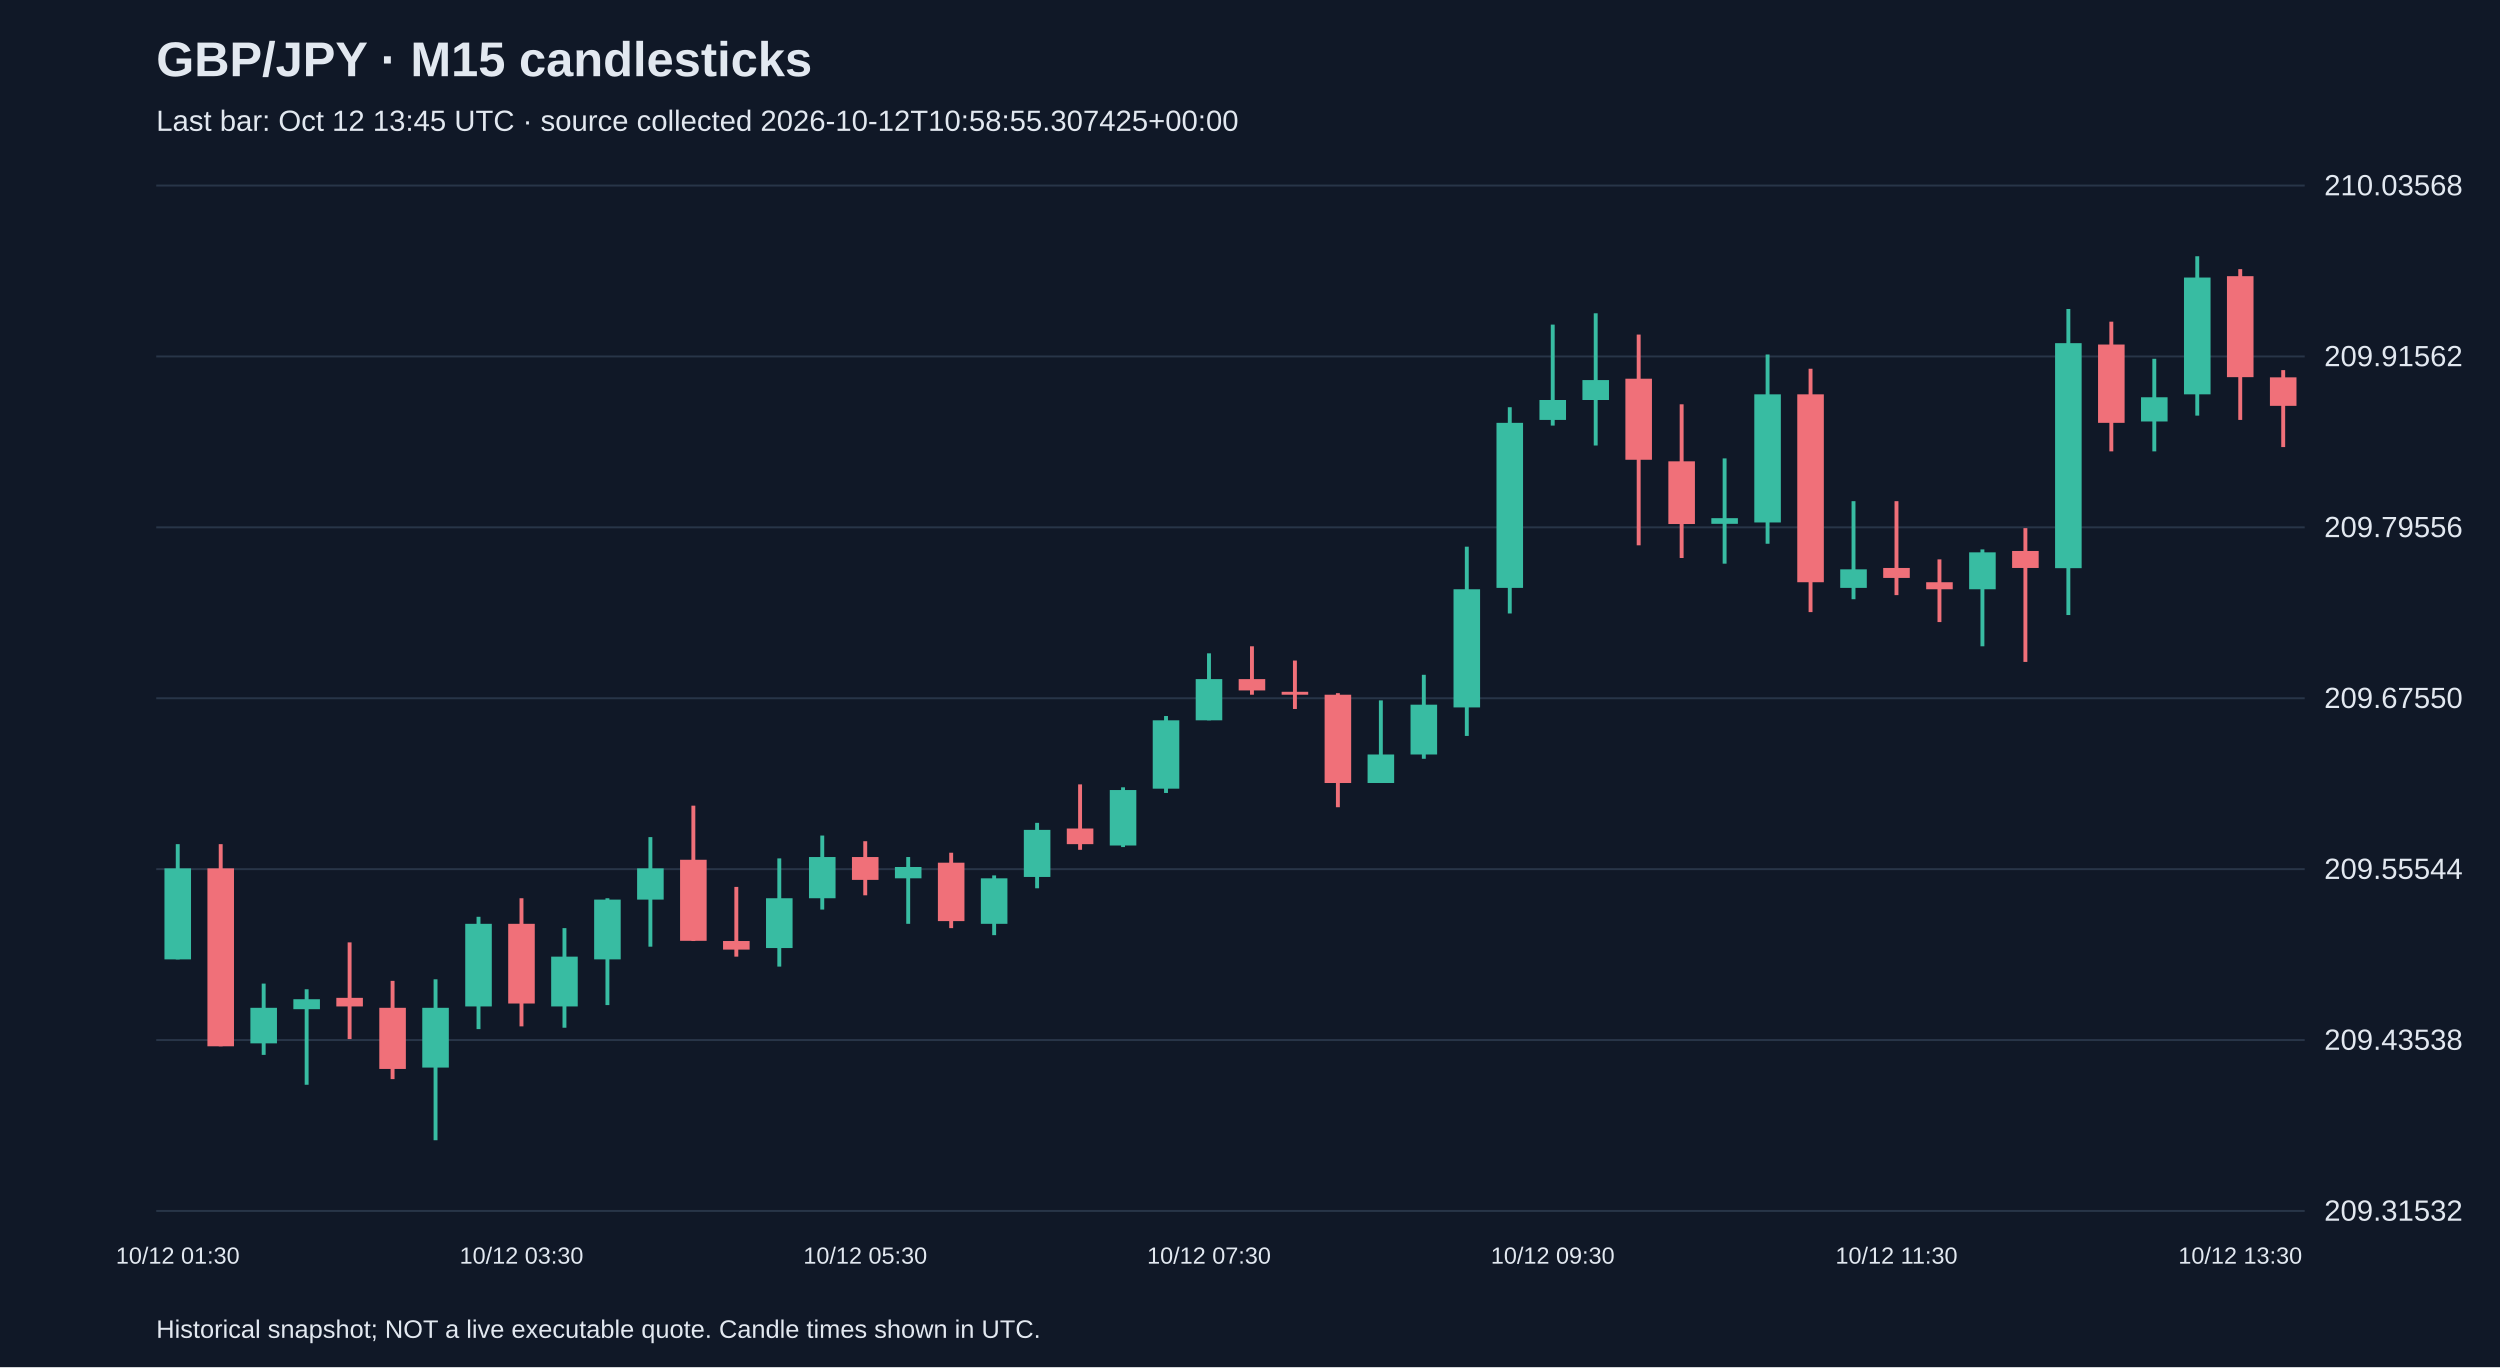
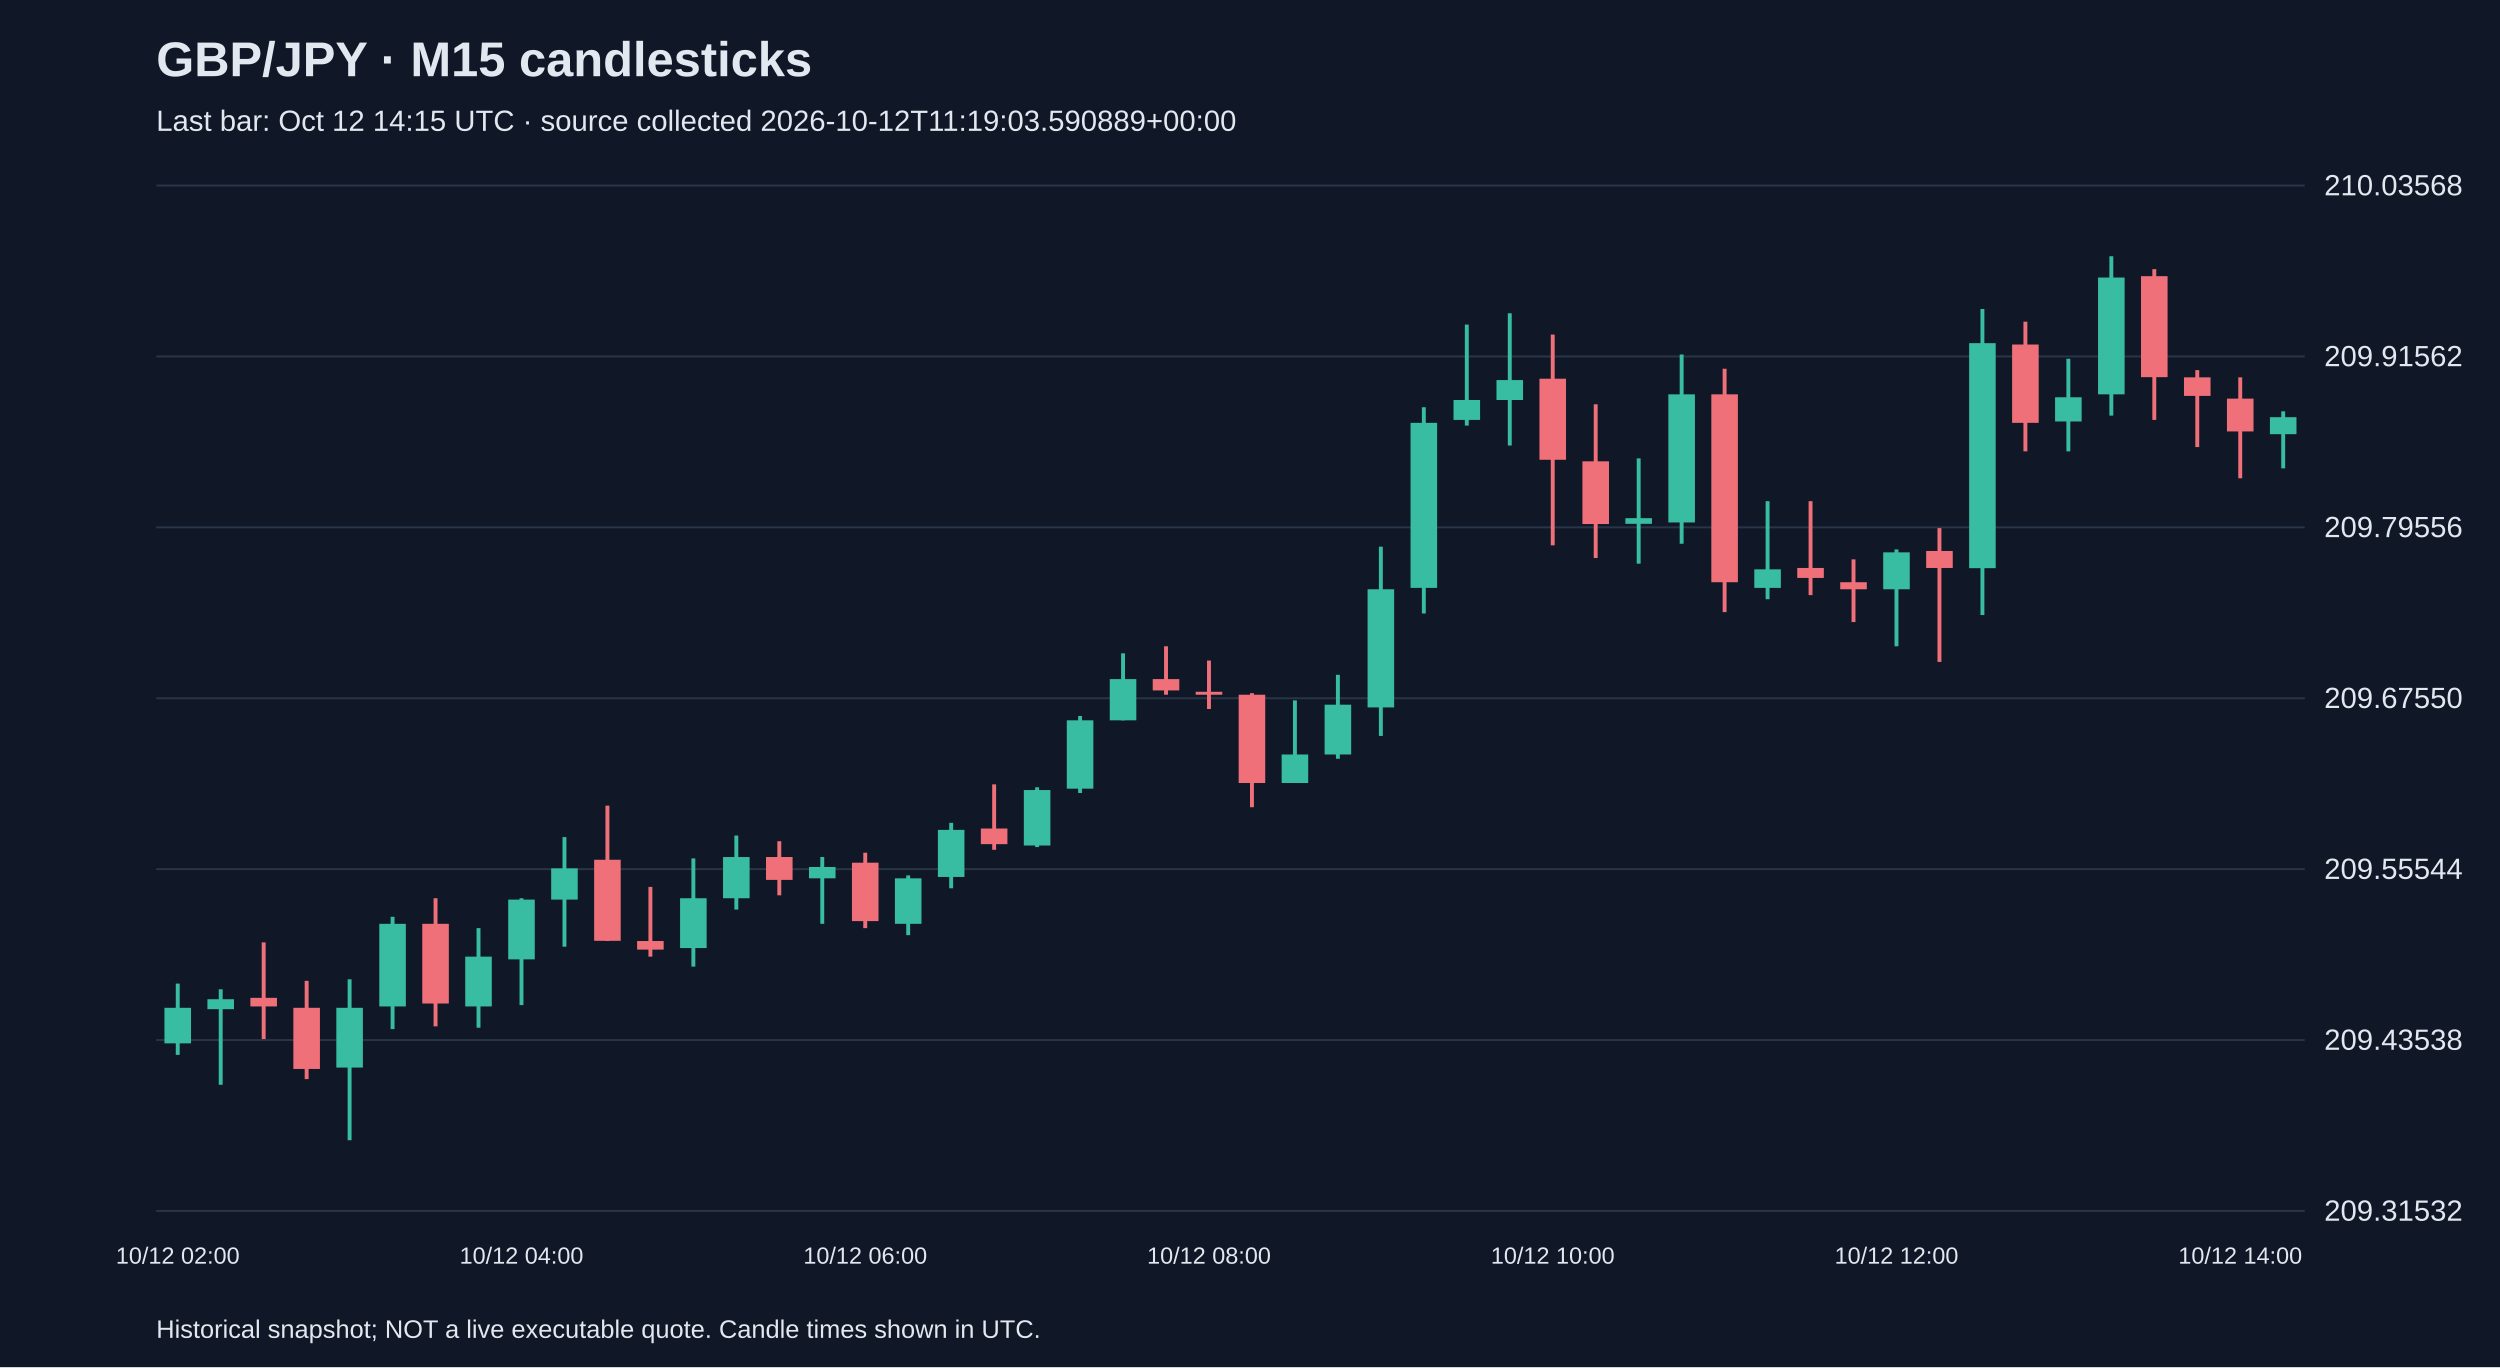
<svg xmlns="http://www.w3.org/2000/svg" viewBox="0 0 1280 700">
  <rect width="100%" height="100%" fill="#101827" />
  <style>text{font-family:Arial,sans-serif;fill:#e2e8f0}</style>
  <text x="80" y="39" font-size="25" font-weight="bold">GBP/JPY · M15 candlesticks</text>
-   <text x="80" y="67" font-size="15" fill="#a6b1c5">Last bar: Oct 12 13:45 UTC · source collected 2026-10-12T10:58:55.307425+00:00</text>
+   <text x="80" y="67" font-size="15" fill="#a6b1c5">Last bar: Oct 12 14:15 UTC · source collected 2026-10-12T11:19:03.590889+00:00</text>
  <line x1="80" y1="620.0" x2="1180" y2="620.0" stroke="#283548" />
  <text x="1190" y="625.0" font-size="15">209.31532</text>
  <line x1="80" y1="532.5" x2="1180" y2="532.5" stroke="#283548" />
  <text x="1190" y="537.5" font-size="15">209.43538</text>
  <line x1="80" y1="445.0" x2="1180" y2="445.0" stroke="#283548" />
  <text x="1190" y="450.0" font-size="15">209.55544</text>
  <line x1="80" y1="357.5" x2="1180" y2="357.5" stroke="#283548" />
  <text x="1190" y="362.5" font-size="15">209.67550</text>
  <line x1="80" y1="270.0" x2="1180" y2="270.0" stroke="#283548" />
  <text x="1190" y="275.0" font-size="15">209.79556</text>
  <line x1="80" y1="182.5" x2="1180" y2="182.5" stroke="#283548" />
  <text x="1190" y="187.5" font-size="15">209.91562</text>
  <line x1="80" y1="95.0" x2="1180" y2="95.0" stroke="#283548" />
  <text x="1190" y="100.0" font-size="15">210.03568</text>
-   <line x1="91.0" y1="432.2" x2="91.0" y2="491.2" stroke="#38bca2" stroke-width="2" />
-   <rect x="84.2" y="444.6" width="13.6" height="46.6" fill="#38bca2" />
-   <text x="91.0" y="647" text-anchor="middle" font-size="12">10/12 01:30</text>
-   <line x1="113.0" y1="432.2" x2="113.0" y2="535.7" stroke="#f07079" stroke-width="2" />
-   <rect x="106.2" y="444.6" width="13.6" height="91.1" fill="#f07079" />
-   <line x1="135.0" y1="503.6" x2="135.0" y2="540.1" stroke="#38bca2" stroke-width="2" />
-   <rect x="128.2" y="516.0" width="13.6" height="18.2" fill="#38bca2" />
-   <line x1="157.0" y1="506.5" x2="157.0" y2="555.4" stroke="#38bca2" stroke-width="2" />
-   <rect x="150.2" y="511.6" width="13.6" height="5.1" fill="#38bca2" />
-   <line x1="179.0" y1="482.5" x2="179.0" y2="532.0" stroke="#f07079" stroke-width="2" />
-   <rect x="172.2" y="510.9" width="13.6" height="4.4" fill="#f07079" />
-   <line x1="201.0" y1="502.2" x2="201.0" y2="552.5" stroke="#f07079" stroke-width="2" />
-   <rect x="194.2" y="516.0" width="13.6" height="31.3" fill="#f07079" />
-   <line x1="223.0" y1="501.4" x2="223.0" y2="583.8" stroke="#38bca2" stroke-width="2" />
-   <rect x="216.2" y="516.0" width="13.6" height="30.6" fill="#38bca2" />
-   <line x1="245.0" y1="469.4" x2="245.0" y2="526.9" stroke="#38bca2" stroke-width="2" />
-   <rect x="238.2" y="473.0" width="13.6" height="42.3" fill="#38bca2" />
-   <line x1="267.0" y1="459.9" x2="267.0" y2="525.5" stroke="#f07079" stroke-width="2" />
-   <rect x="260.2" y="473.0" width="13.6" height="40.8" fill="#f07079" />
-   <text x="267.0" y="647" text-anchor="middle" font-size="12">10/12 03:30</text>
-   <line x1="289.0" y1="475.2" x2="289.0" y2="526.2" stroke="#38bca2" stroke-width="2" />
-   <rect x="282.2" y="489.8" width="13.6" height="25.5" fill="#38bca2" />
-   <line x1="311.0" y1="459.9" x2="311.0" y2="514.6" stroke="#38bca2" stroke-width="2" />
-   <rect x="304.2" y="460.6" width="13.6" height="30.6" fill="#38bca2" />
-   <line x1="333.0" y1="428.6" x2="333.0" y2="484.7" stroke="#38bca2" stroke-width="2" />
-   <rect x="326.2" y="444.6" width="13.6" height="16.0" fill="#38bca2" />
-   <line x1="355.0" y1="412.5" x2="355.0" y2="481.8" stroke="#f07079" stroke-width="2" />
-   <rect x="348.2" y="440.2" width="13.6" height="41.5" fill="#f07079" />
-   <line x1="377.0" y1="454.1" x2="377.0" y2="489.8" stroke="#f07079" stroke-width="2" />
-   <rect x="370.2" y="481.8" width="13.6" height="4.4" fill="#f07079" />
-   <line x1="399.0" y1="439.5" x2="399.0" y2="494.9" stroke="#38bca2" stroke-width="2" />
-   <rect x="392.2" y="459.9" width="13.6" height="25.5" fill="#38bca2" />
-   <line x1="421.0" y1="427.8" x2="421.0" y2="465.7" stroke="#38bca2" stroke-width="2" />
-   <rect x="414.2" y="438.8" width="13.6" height="21.1" fill="#38bca2" />
-   <line x1="443.0" y1="430.7" x2="443.0" y2="458.4" stroke="#f07079" stroke-width="2" />
-   <rect x="436.2" y="438.8" width="13.6" height="11.7" fill="#f07079" />
-   <text x="443.0" y="647" text-anchor="middle" font-size="12">10/12 05:30</text>
-   <line x1="465.0" y1="438.8" x2="465.0" y2="473.0" stroke="#38bca2" stroke-width="2" />
-   <rect x="458.2" y="443.9" width="13.6" height="5.8" fill="#38bca2" />
-   <line x1="487.0" y1="436.6" x2="487.0" y2="475.2" stroke="#f07079" stroke-width="2" />
-   <rect x="480.2" y="441.7" width="13.6" height="29.9" fill="#f07079" />
-   <line x1="509.0" y1="448.2" x2="509.0" y2="478.8" stroke="#38bca2" stroke-width="2" />
-   <rect x="502.2" y="449.7" width="13.6" height="23.3" fill="#38bca2" />
-   <line x1="531.0" y1="421.3" x2="531.0" y2="454.8" stroke="#38bca2" stroke-width="2" />
-   <rect x="524.2" y="424.9" width="13.6" height="24.1" fill="#38bca2" />
-   <line x1="553.0" y1="401.6" x2="553.0" y2="435.1" stroke="#f07079" stroke-width="2" />
-   <rect x="546.2" y="424.2" width="13.6" height="8.0" fill="#f07079" />
-   <line x1="575.0" y1="403.1" x2="575.0" y2="433.7" stroke="#38bca2" stroke-width="2" />
-   <rect x="568.2" y="404.5" width="13.6" height="28.4" fill="#38bca2" />
-   <line x1="597.0" y1="366.6" x2="597.0" y2="406.0" stroke="#38bca2" stroke-width="2" />
-   <rect x="590.2" y="368.8" width="13.6" height="35.0" fill="#38bca2" />
-   <line x1="619.0" y1="334.5" x2="619.0" y2="368.8" stroke="#38bca2" stroke-width="2" />
-   <rect x="612.2" y="347.7" width="13.6" height="21.1" fill="#38bca2" />
-   <text x="619.0" y="647" text-anchor="middle" font-size="12">10/12 07:30</text>
-   <line x1="641.0" y1="330.9" x2="641.0" y2="355.7" stroke="#f07079" stroke-width="2" />
-   <rect x="634.2" y="347.7" width="13.6" height="5.8" fill="#f07079" />
-   <line x1="663.0" y1="338.2" x2="663.0" y2="363.0" stroke="#f07079" stroke-width="2" />
-   <rect x="656.2" y="354.2" width="13.6" height="1.5" fill="#f07079" />
-   <line x1="685.0" y1="354.9" x2="685.0" y2="413.3" stroke="#f07079" stroke-width="2" />
-   <rect x="678.2" y="355.7" width="13.6" height="45.2" fill="#f07079" />
-   <line x1="707.0" y1="358.6" x2="707.0" y2="400.9" stroke="#38bca2" stroke-width="2" />
-   <rect x="700.2" y="386.3" width="13.6" height="14.6" fill="#38bca2" />
-   <line x1="729.0" y1="345.5" x2="729.0" y2="388.5" stroke="#38bca2" stroke-width="2" />
-   <rect x="722.2" y="360.8" width="13.6" height="25.5" fill="#38bca2" />
-   <line x1="751.0" y1="279.9" x2="751.0" y2="376.8" stroke="#38bca2" stroke-width="2" />
-   <rect x="744.2" y="301.7" width="13.6" height="60.5" fill="#38bca2" />
-   <line x1="773.0" y1="208.5" x2="773.0" y2="314.1" stroke="#38bca2" stroke-width="2" />
-   <rect x="766.2" y="216.5" width="13.6" height="84.5" fill="#38bca2" />
-   <line x1="795.0" y1="166.2" x2="795.0" y2="217.9" stroke="#38bca2" stroke-width="2" />
-   <rect x="788.2" y="204.8" width="13.6" height="10.2" fill="#38bca2" />
-   <text x="795.0" y="647" text-anchor="middle" font-size="12">10/12 09:30</text>
-   <line x1="817.0" y1="160.4" x2="817.0" y2="228.1" stroke="#38bca2" stroke-width="2" />
-   <rect x="810.2" y="194.6" width="13.6" height="10.2" fill="#38bca2" />
-   <line x1="839.0" y1="171.3" x2="839.0" y2="279.2" stroke="#f07079" stroke-width="2" />
-   <rect x="832.2" y="193.9" width="13.6" height="41.5" fill="#f07079" />
-   <line x1="861.0" y1="207.0" x2="861.0" y2="285.7" stroke="#f07079" stroke-width="2" />
-   <rect x="854.2" y="236.2" width="13.6" height="32.1" fill="#f07079" />
-   <line x1="883.0" y1="234.7" x2="883.0" y2="288.6" stroke="#38bca2" stroke-width="2" />
-   <rect x="876.2" y="265.3" width="13.6" height="2.9" fill="#38bca2" />
-   <line x1="905.0" y1="181.5" x2="905.0" y2="278.4" stroke="#38bca2" stroke-width="2" />
-   <rect x="898.2" y="201.9" width="13.6" height="65.6" fill="#38bca2" />
-   <line x1="927.0" y1="188.8" x2="927.0" y2="313.4" stroke="#f07079" stroke-width="2" />
-   <rect x="920.2" y="201.9" width="13.6" height="96.2" fill="#f07079" />
-   <line x1="949.0" y1="256.6" x2="949.0" y2="306.8" stroke="#38bca2" stroke-width="2" />
-   <rect x="942.2" y="291.5" width="13.6" height="9.5" fill="#38bca2" />
-   <line x1="971.0" y1="256.6" x2="971.0" y2="304.7" stroke="#f07079" stroke-width="2" />
-   <rect x="964.2" y="290.8" width="13.6" height="5.1" fill="#f07079" />
-   <text x="971.0" y="647" text-anchor="middle" font-size="12">10/12 11:30</text>
-   <line x1="993.0" y1="286.4" x2="993.0" y2="318.5" stroke="#f07079" stroke-width="2" />
-   <rect x="986.2" y="298.1" width="13.6" height="3.6" fill="#f07079" />
-   <line x1="1015.0" y1="281.3" x2="1015.0" y2="330.9" stroke="#38bca2" stroke-width="2" />
-   <rect x="1008.2" y="282.8" width="13.6" height="18.9" fill="#38bca2" />
-   <line x1="1037.0" y1="270.4" x2="1037.0" y2="338.9" stroke="#f07079" stroke-width="2" />
-   <rect x="1030.2" y="282.1" width="13.6" height="8.7" fill="#f07079" />
-   <line x1="1059.0" y1="158.2" x2="1059.0" y2="314.9" stroke="#38bca2" stroke-width="2" />
-   <rect x="1052.2" y="175.7" width="13.6" height="115.2" fill="#38bca2" />
-   <line x1="1081.0" y1="164.7" x2="1081.0" y2="231.1" stroke="#f07079" stroke-width="2" />
-   <rect x="1074.2" y="176.4" width="13.6" height="40.1" fill="#f07079" />
-   <line x1="1103.0" y1="183.7" x2="1103.0" y2="231.1" stroke="#38bca2" stroke-width="2" />
-   <rect x="1096.2" y="203.4" width="13.6" height="12.4" fill="#38bca2" />
-   <line x1="1125.0" y1="131.2" x2="1125.0" y2="212.8" stroke="#38bca2" stroke-width="2" />
-   <rect x="1118.2" y="142.1" width="13.6" height="59.8" fill="#38bca2" />
-   <line x1="1147.0" y1="137.8" x2="1147.0" y2="215.0" stroke="#f07079" stroke-width="2" />
-   <rect x="1140.2" y="141.4" width="13.6" height="51.7" fill="#f07079" />
-   <text x="1147.0" y="647" text-anchor="middle" font-size="12">10/12 13:30</text>
-   <line x1="1169.0" y1="189.5" x2="1169.0" y2="228.9" stroke="#f07079" stroke-width="2" />
-   <rect x="1162.2" y="193.2" width="13.6" height="14.6" fill="#f07079" />
+   <line x1="91.0" y1="503.6" x2="91.0" y2="540.1" stroke="#38bca2" stroke-width="2" />
+   <rect x="84.2" y="516.0" width="13.6" height="18.2" fill="#38bca2" />
+   <text x="91.0" y="647" text-anchor="middle" font-size="12">10/12 02:00</text>
+   <line x1="113.0" y1="506.5" x2="113.0" y2="555.4" stroke="#38bca2" stroke-width="2" />
+   <rect x="106.2" y="511.6" width="13.6" height="5.1" fill="#38bca2" />
+   <line x1="135.0" y1="482.5" x2="135.0" y2="532.0" stroke="#f07079" stroke-width="2" />
+   <rect x="128.2" y="510.9" width="13.6" height="4.4" fill="#f07079" />
+   <line x1="157.0" y1="502.2" x2="157.0" y2="552.5" stroke="#f07079" stroke-width="2" />
+   <rect x="150.2" y="516.0" width="13.6" height="31.3" fill="#f07079" />
+   <line x1="179.0" y1="501.4" x2="179.0" y2="583.8" stroke="#38bca2" stroke-width="2" />
+   <rect x="172.2" y="516.0" width="13.6" height="30.6" fill="#38bca2" />
+   <line x1="201.0" y1="469.4" x2="201.0" y2="526.9" stroke="#38bca2" stroke-width="2" />
+   <rect x="194.2" y="473.0" width="13.6" height="42.3" fill="#38bca2" />
+   <line x1="223.0" y1="459.9" x2="223.0" y2="525.5" stroke="#f07079" stroke-width="2" />
+   <rect x="216.2" y="473.0" width="13.6" height="40.8" fill="#f07079" />
+   <line x1="245.0" y1="475.2" x2="245.0" y2="526.2" stroke="#38bca2" stroke-width="2" />
+   <rect x="238.2" y="489.8" width="13.6" height="25.5" fill="#38bca2" />
+   <line x1="267.0" y1="459.9" x2="267.0" y2="514.6" stroke="#38bca2" stroke-width="2" />
+   <rect x="260.2" y="460.6" width="13.6" height="30.6" fill="#38bca2" />
+   <text x="267.0" y="647" text-anchor="middle" font-size="12">10/12 04:00</text>
+   <line x1="289.0" y1="428.6" x2="289.0" y2="484.7" stroke="#38bca2" stroke-width="2" />
+   <rect x="282.2" y="444.6" width="13.6" height="16.0" fill="#38bca2" />
+   <line x1="311.0" y1="412.5" x2="311.0" y2="481.8" stroke="#f07079" stroke-width="2" />
+   <rect x="304.2" y="440.2" width="13.6" height="41.5" fill="#f07079" />
+   <line x1="333.0" y1="454.1" x2="333.0" y2="489.8" stroke="#f07079" stroke-width="2" />
+   <rect x="326.2" y="481.8" width="13.6" height="4.4" fill="#f07079" />
+   <line x1="355.0" y1="439.5" x2="355.0" y2="494.9" stroke="#38bca2" stroke-width="2" />
+   <rect x="348.2" y="459.9" width="13.6" height="25.5" fill="#38bca2" />
+   <line x1="377.0" y1="427.8" x2="377.0" y2="465.7" stroke="#38bca2" stroke-width="2" />
+   <rect x="370.2" y="438.8" width="13.6" height="21.1" fill="#38bca2" />
+   <line x1="399.0" y1="430.7" x2="399.0" y2="458.4" stroke="#f07079" stroke-width="2" />
+   <rect x="392.2" y="438.8" width="13.6" height="11.7" fill="#f07079" />
+   <line x1="421.0" y1="438.8" x2="421.0" y2="473.0" stroke="#38bca2" stroke-width="2" />
+   <rect x="414.2" y="443.9" width="13.6" height="5.8" fill="#38bca2" />
+   <line x1="443.0" y1="436.6" x2="443.0" y2="475.2" stroke="#f07079" stroke-width="2" />
+   <rect x="436.2" y="441.7" width="13.6" height="29.9" fill="#f07079" />
+   <text x="443.0" y="647" text-anchor="middle" font-size="12">10/12 06:00</text>
+   <line x1="465.0" y1="448.2" x2="465.0" y2="478.8" stroke="#38bca2" stroke-width="2" />
+   <rect x="458.2" y="449.7" width="13.6" height="23.3" fill="#38bca2" />
+   <line x1="487.0" y1="421.3" x2="487.0" y2="454.8" stroke="#38bca2" stroke-width="2" />
+   <rect x="480.2" y="424.9" width="13.6" height="24.1" fill="#38bca2" />
+   <line x1="509.0" y1="401.6" x2="509.0" y2="435.1" stroke="#f07079" stroke-width="2" />
+   <rect x="502.2" y="424.2" width="13.6" height="8.0" fill="#f07079" />
+   <line x1="531.0" y1="403.1" x2="531.0" y2="433.7" stroke="#38bca2" stroke-width="2" />
+   <rect x="524.2" y="404.5" width="13.6" height="28.4" fill="#38bca2" />
+   <line x1="553.0" y1="366.6" x2="553.0" y2="406.0" stroke="#38bca2" stroke-width="2" />
+   <rect x="546.2" y="368.8" width="13.6" height="35.0" fill="#38bca2" />
+   <line x1="575.0" y1="334.5" x2="575.0" y2="368.8" stroke="#38bca2" stroke-width="2" />
+   <rect x="568.2" y="347.7" width="13.6" height="21.1" fill="#38bca2" />
+   <line x1="597.0" y1="330.9" x2="597.0" y2="355.7" stroke="#f07079" stroke-width="2" />
+   <rect x="590.2" y="347.7" width="13.6" height="5.8" fill="#f07079" />
+   <line x1="619.0" y1="338.2" x2="619.0" y2="363.0" stroke="#f07079" stroke-width="2" />
+   <rect x="612.2" y="354.2" width="13.6" height="1.5" fill="#f07079" />
+   <text x="619.0" y="647" text-anchor="middle" font-size="12">10/12 08:00</text>
+   <line x1="641.0" y1="354.9" x2="641.0" y2="413.3" stroke="#f07079" stroke-width="2" />
+   <rect x="634.2" y="355.7" width="13.6" height="45.2" fill="#f07079" />
+   <line x1="663.0" y1="358.6" x2="663.0" y2="400.9" stroke="#38bca2" stroke-width="2" />
+   <rect x="656.2" y="386.3" width="13.6" height="14.6" fill="#38bca2" />
+   <line x1="685.0" y1="345.5" x2="685.0" y2="388.5" stroke="#38bca2" stroke-width="2" />
+   <rect x="678.2" y="360.8" width="13.6" height="25.5" fill="#38bca2" />
+   <line x1="707.0" y1="279.9" x2="707.0" y2="376.8" stroke="#38bca2" stroke-width="2" />
+   <rect x="700.2" y="301.7" width="13.6" height="60.5" fill="#38bca2" />
+   <line x1="729.0" y1="208.5" x2="729.0" y2="314.1" stroke="#38bca2" stroke-width="2" />
+   <rect x="722.2" y="216.5" width="13.6" height="84.5" fill="#38bca2" />
+   <line x1="751.0" y1="166.2" x2="751.0" y2="217.9" stroke="#38bca2" stroke-width="2" />
+   <rect x="744.2" y="204.8" width="13.6" height="10.2" fill="#38bca2" />
+   <line x1="773.0" y1="160.4" x2="773.0" y2="228.1" stroke="#38bca2" stroke-width="2" />
+   <rect x="766.2" y="194.6" width="13.6" height="10.2" fill="#38bca2" />
+   <line x1="795.0" y1="171.3" x2="795.0" y2="279.2" stroke="#f07079" stroke-width="2" />
+   <rect x="788.2" y="193.9" width="13.6" height="41.5" fill="#f07079" />
+   <text x="795.0" y="647" text-anchor="middle" font-size="12">10/12 10:00</text>
+   <line x1="817.0" y1="207.0" x2="817.0" y2="285.7" stroke="#f07079" stroke-width="2" />
+   <rect x="810.2" y="236.2" width="13.6" height="32.1" fill="#f07079" />
+   <line x1="839.0" y1="234.7" x2="839.0" y2="288.6" stroke="#38bca2" stroke-width="2" />
+   <rect x="832.2" y="265.3" width="13.6" height="2.9" fill="#38bca2" />
+   <line x1="861.0" y1="181.5" x2="861.0" y2="278.4" stroke="#38bca2" stroke-width="2" />
+   <rect x="854.2" y="201.9" width="13.6" height="65.6" fill="#38bca2" />
+   <line x1="883.0" y1="188.8" x2="883.0" y2="313.4" stroke="#f07079" stroke-width="2" />
+   <rect x="876.2" y="201.9" width="13.6" height="96.2" fill="#f07079" />
+   <line x1="905.0" y1="256.6" x2="905.0" y2="306.8" stroke="#38bca2" stroke-width="2" />
+   <rect x="898.2" y="291.5" width="13.6" height="9.5" fill="#38bca2" />
+   <line x1="927.0" y1="256.6" x2="927.0" y2="304.7" stroke="#f07079" stroke-width="2" />
+   <rect x="920.2" y="290.8" width="13.6" height="5.1" fill="#f07079" />
+   <line x1="949.0" y1="286.4" x2="949.0" y2="318.5" stroke="#f07079" stroke-width="2" />
+   <rect x="942.2" y="298.1" width="13.6" height="3.6" fill="#f07079" />
+   <line x1="971.0" y1="281.3" x2="971.0" y2="330.9" stroke="#38bca2" stroke-width="2" />
+   <rect x="964.2" y="282.8" width="13.6" height="18.9" fill="#38bca2" />
+   <text x="971.0" y="647" text-anchor="middle" font-size="12">10/12 12:00</text>
+   <line x1="993.0" y1="270.4" x2="993.0" y2="338.9" stroke="#f07079" stroke-width="2" />
+   <rect x="986.2" y="282.1" width="13.6" height="8.7" fill="#f07079" />
+   <line x1="1015.0" y1="158.2" x2="1015.0" y2="314.9" stroke="#38bca2" stroke-width="2" />
+   <rect x="1008.2" y="175.7" width="13.6" height="115.2" fill="#38bca2" />
+   <line x1="1037.0" y1="164.7" x2="1037.0" y2="231.1" stroke="#f07079" stroke-width="2" />
+   <rect x="1030.2" y="176.4" width="13.6" height="40.1" fill="#f07079" />
+   <line x1="1059.0" y1="183.7" x2="1059.0" y2="231.1" stroke="#38bca2" stroke-width="2" />
+   <rect x="1052.2" y="203.4" width="13.6" height="12.4" fill="#38bca2" />
+   <line x1="1081.0" y1="131.2" x2="1081.0" y2="212.8" stroke="#38bca2" stroke-width="2" />
+   <rect x="1074.2" y="142.1" width="13.6" height="59.8" fill="#38bca2" />
+   <line x1="1103.0" y1="137.8" x2="1103.0" y2="215.0" stroke="#f07079" stroke-width="2" />
+   <rect x="1096.2" y="141.4" width="13.6" height="51.7" fill="#f07079" />
+   <line x1="1125.0" y1="189.5" x2="1125.0" y2="228.9" stroke="#f07079" stroke-width="2" />
+   <rect x="1118.2" y="193.2" width="13.6" height="9.5" fill="#f07079" />
+   <line x1="1147.0" y1="193.2" x2="1147.0" y2="244.9" stroke="#f07079" stroke-width="2" />
+   <rect x="1140.2" y="204.1" width="13.6" height="16.8" fill="#f07079" />
+   <text x="1147.0" y="647" text-anchor="middle" font-size="12">10/12 14:00</text>
+   <line x1="1169.0" y1="210.6" x2="1169.0" y2="239.8" stroke="#38bca2" stroke-width="2" />
+   <rect x="1162.2" y="213.6" width="13.6" height="8.7" fill="#38bca2" />
  <text x="80" y="685" font-size="13">Historical snapshot; NOT a live executable quote. Candle times shown in UTC.</text>
</svg>
